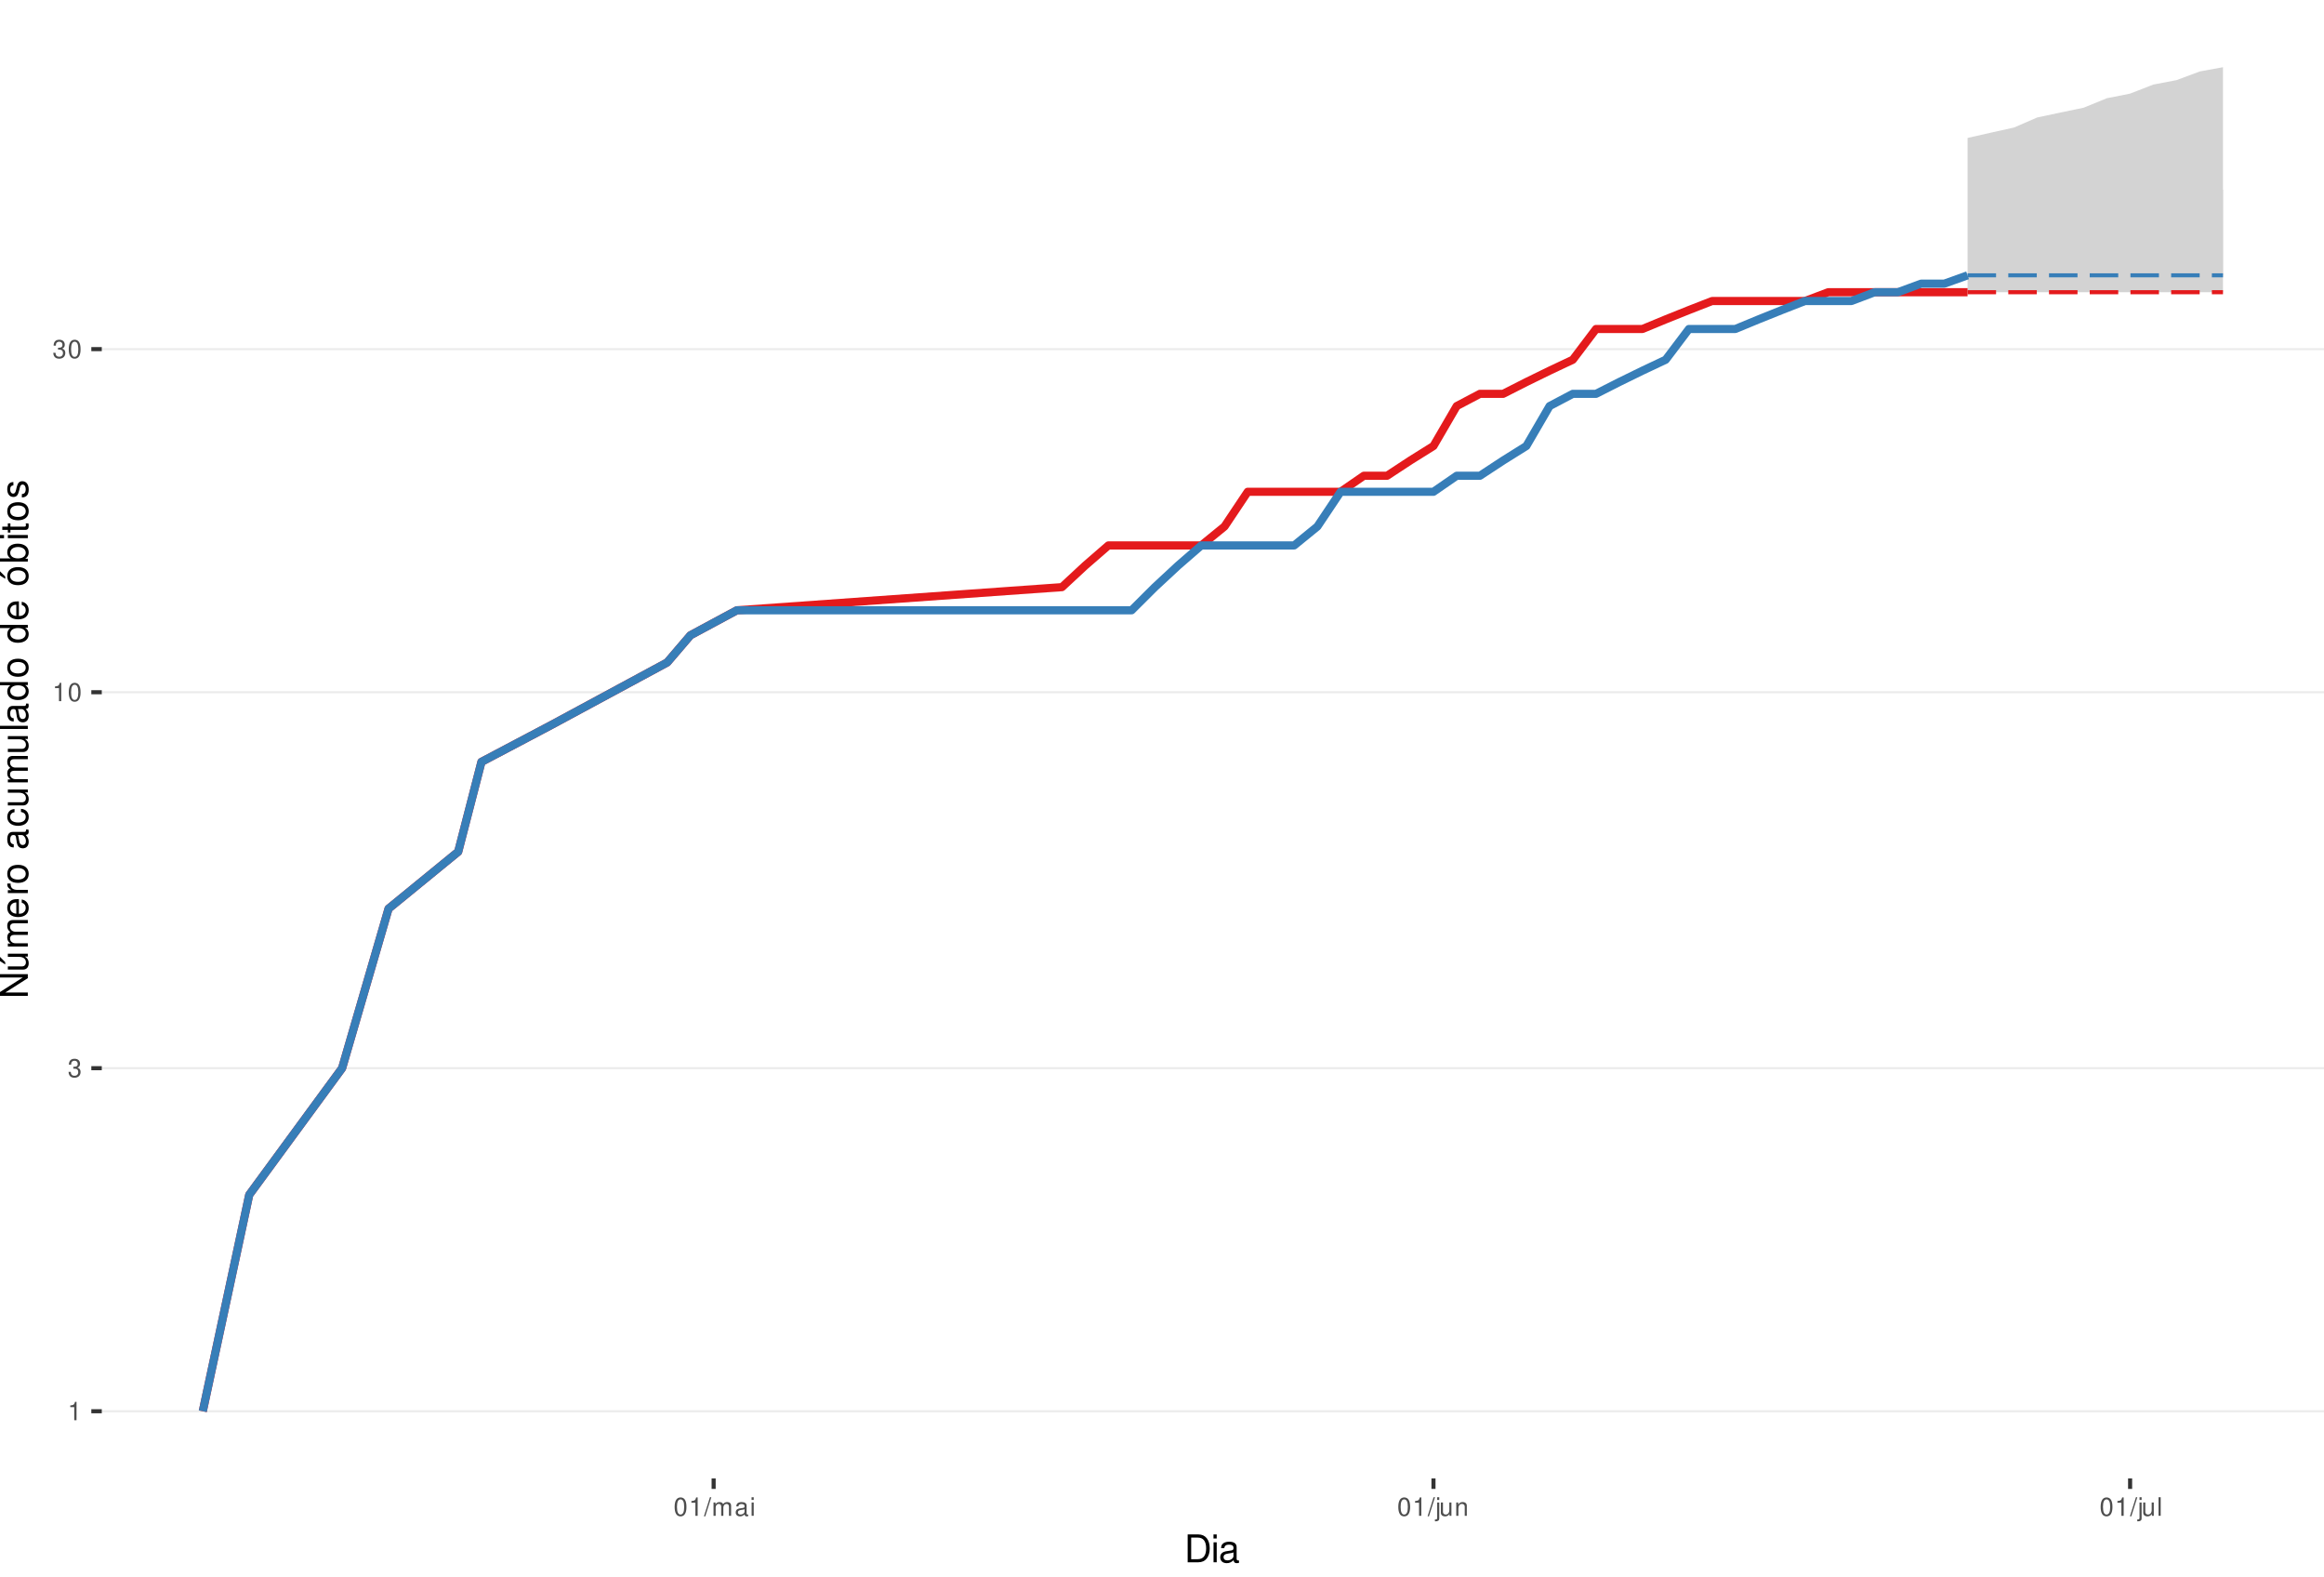
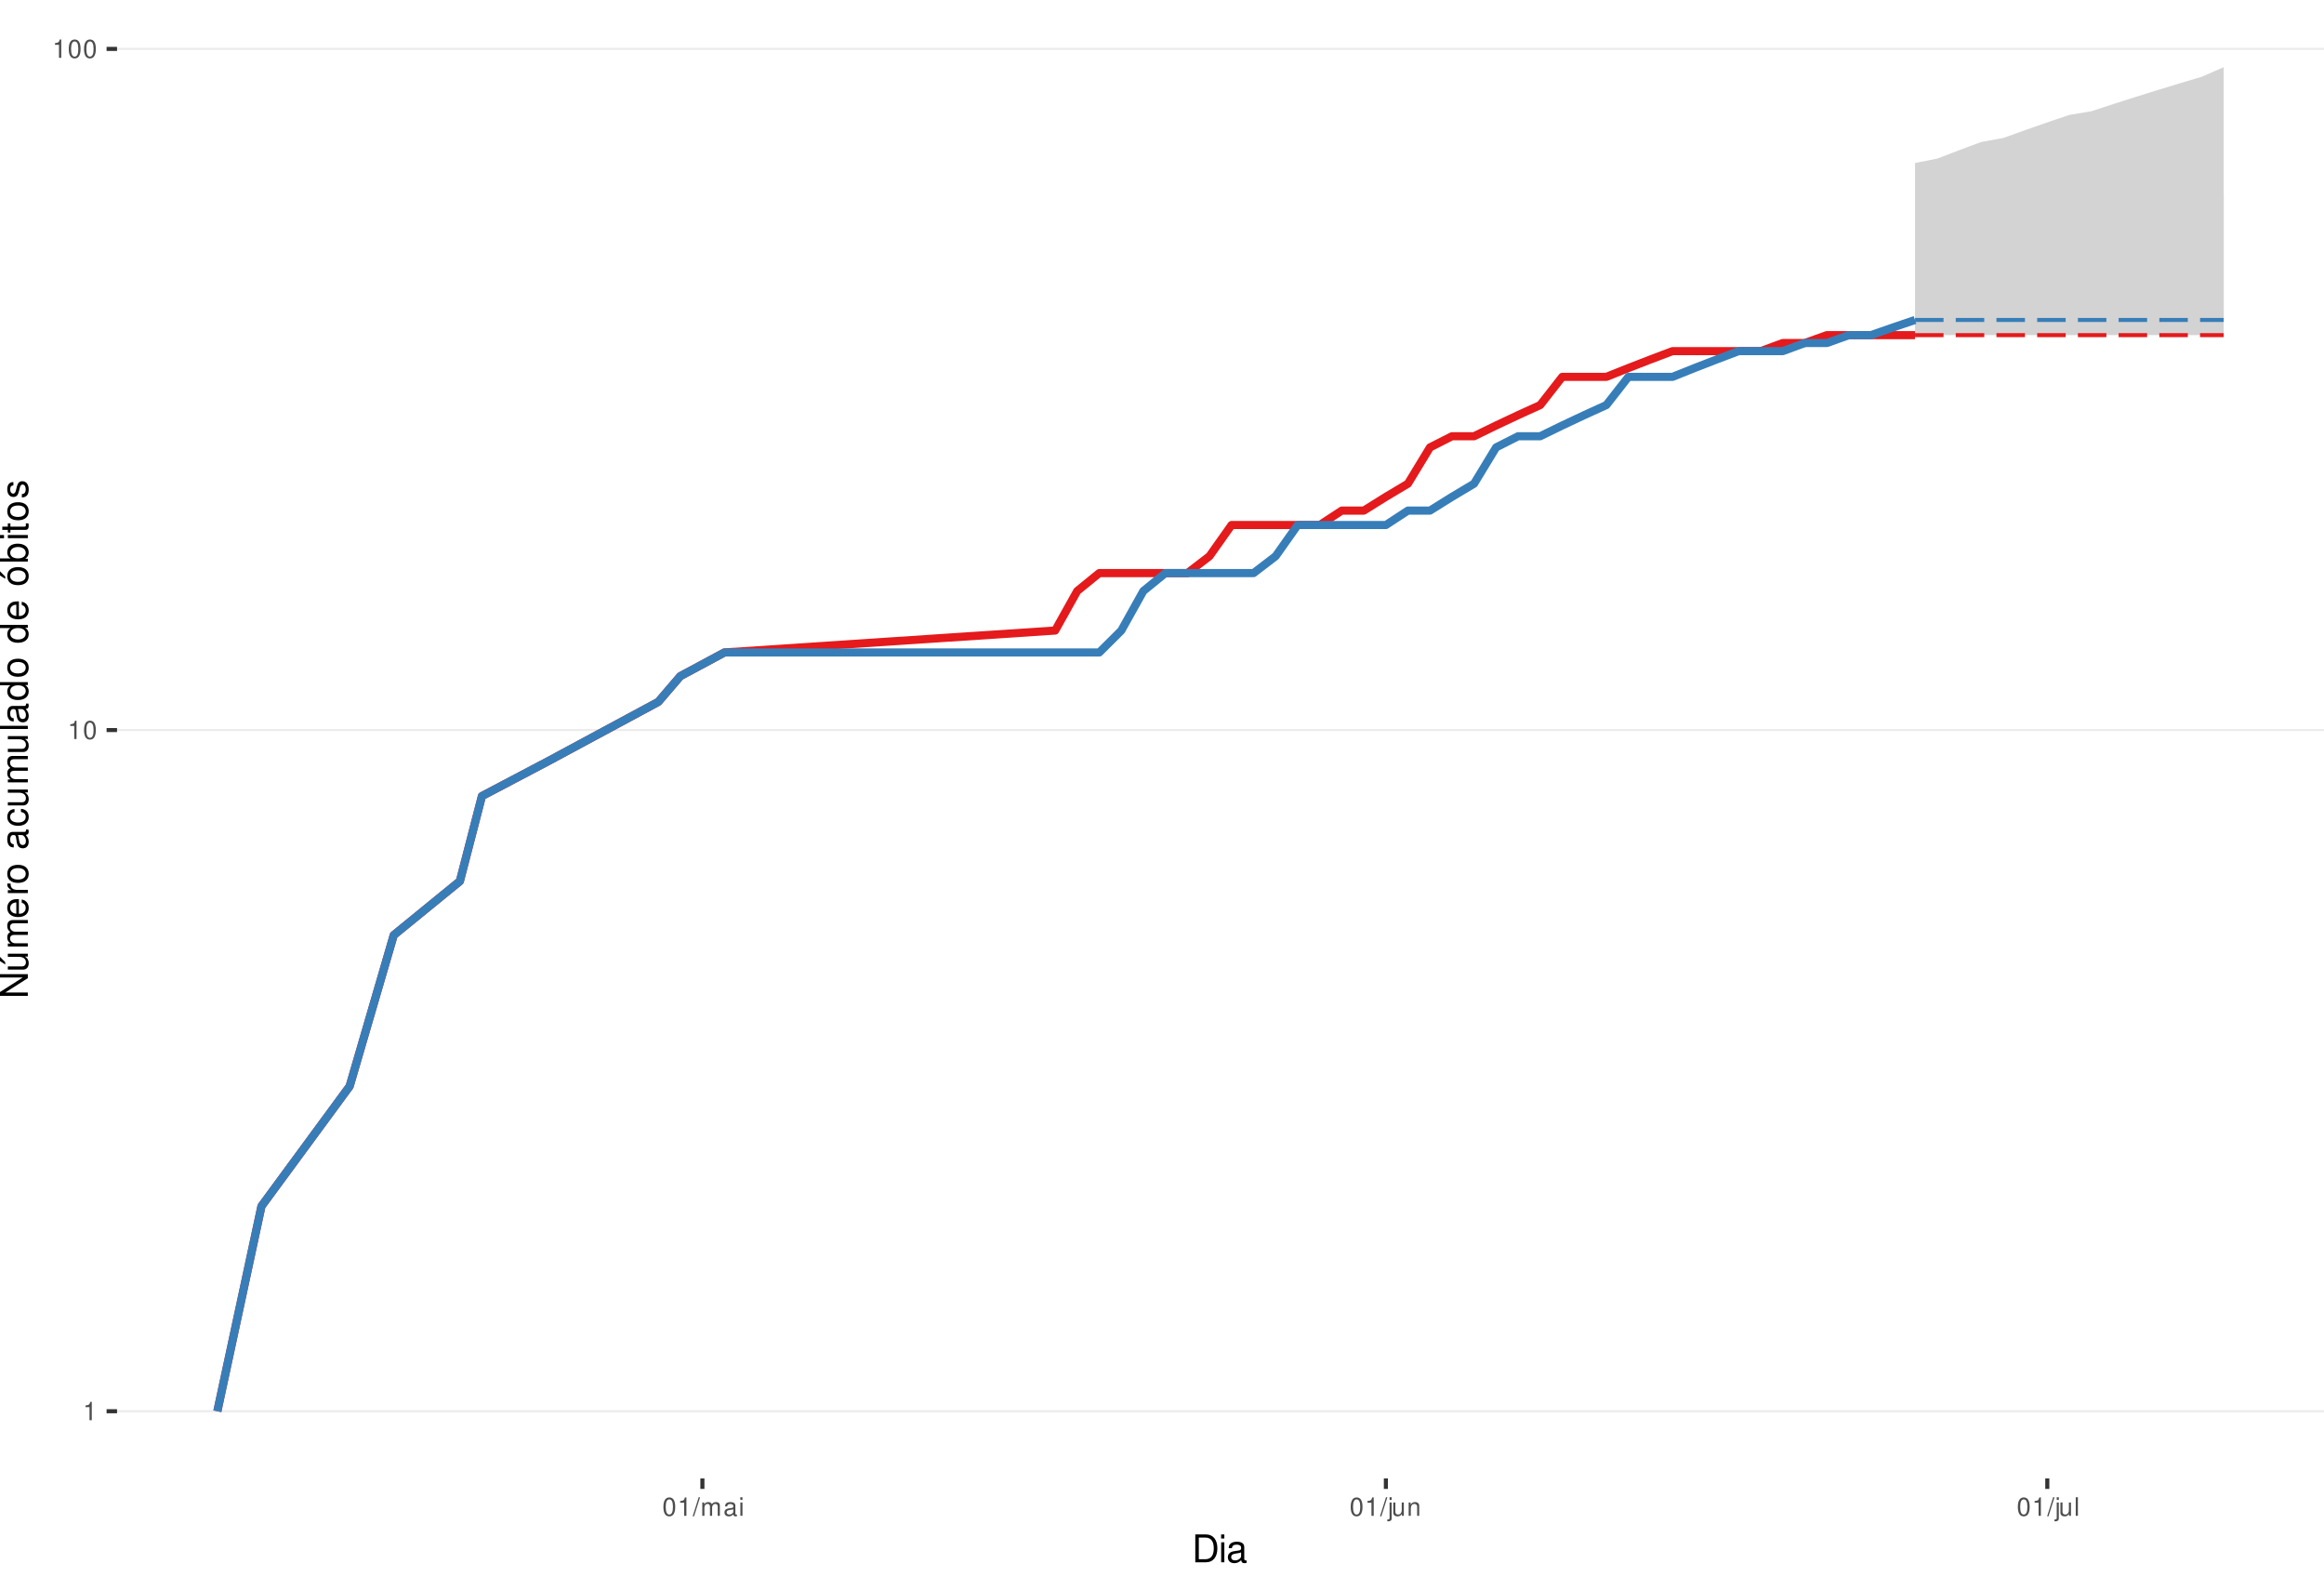
<svg xmlns="http://www.w3.org/2000/svg" xmlns:xlink="http://www.w3.org/1999/xlink" width="609pt" height="413pt" viewBox="0 0 609 413" version="1.1">
  <defs>
    <g>
      <symbol overflow="visible" id="glyph0-0">
        <path style="stroke:none;" d="" />
      </symbol>
      <symbol overflow="visible" id="glyph0-1">
        <path style="stroke:none;" d="M 1.719 -3.422 L 1.719 0 L 2.312 0 L 2.312 -4.812 L 1.922 -4.812 C 1.719 -4.078 1.578 -3.969 0.672 -3.859 L 0.672 -3.422 Z M 1.719 -3.422 " />
      </symbol>
      <symbol overflow="visible" id="glyph0-2">
-         <path style="stroke:none;" d="M 1.469 -2.219 L 1.797 -2.219 C 2.422 -2.219 2.766 -1.922 2.766 -1.344 C 2.766 -0.734 2.406 -0.359 1.797 -0.359 C 1.156 -0.359 0.844 -0.688 0.797 -1.391 L 0.219 -1.391 C 0.234 -1.016 0.312 -0.766 0.422 -0.547 C 0.672 -0.078 1.125 0.156 1.766 0.156 C 2.75 0.156 3.375 -0.438 3.375 -1.344 C 3.375 -1.953 3.141 -2.297 2.562 -2.484 C 3.016 -2.672 3.234 -3 3.234 -3.484 C 3.234 -4.312 2.688 -4.812 1.797 -4.812 C 0.844 -4.812 0.328 -4.281 0.312 -3.266 L 0.906 -3.266 C 0.906 -3.547 0.938 -3.719 1 -3.875 C 1.141 -4.141 1.438 -4.297 1.797 -4.297 C 2.312 -4.297 2.625 -3.984 2.625 -3.469 C 2.625 -3.125 2.516 -2.922 2.25 -2.812 C 2.094 -2.75 1.875 -2.719 1.469 -2.703 Z M 1.469 -2.219 " />
+         <path style="stroke:none;" d="M 1.828 -4.812 C 1.391 -4.812 0.984 -4.609 0.75 -4.281 C 0.438 -3.859 0.281 -3.219 0.281 -2.328 C 0.281 -0.703 0.812 0.156 1.828 0.156 C 2.828 0.156 3.375 -0.703 3.375 -2.297 C 3.375 -3.219 3.234 -3.844 2.922 -4.281 C 2.672 -4.625 2.281 -4.812 1.828 -4.812 Z M 1.828 -4.297 C 2.469 -4.297 2.781 -3.641 2.781 -2.344 C 2.781 -0.969 2.469 -0.328 1.812 -0.328 C 1.203 -0.328 0.891 -1 0.891 -2.328 C 0.891 -3.641 1.203 -4.297 1.828 -4.297 Z M 1.828 -4.297 " />
      </symbol>
      <symbol overflow="visible" id="glyph0-3">
-         <path style="stroke:none;" d="M 1.828 -4.812 C 1.391 -4.812 0.984 -4.609 0.75 -4.281 C 0.438 -3.859 0.281 -3.219 0.281 -2.328 C 0.281 -0.703 0.812 0.156 1.828 0.156 C 2.828 0.156 3.375 -0.703 3.375 -2.297 C 3.375 -3.219 3.234 -3.844 2.922 -4.281 C 2.672 -4.625 2.281 -4.812 1.828 -4.812 Z M 1.828 -4.297 C 2.469 -4.297 2.781 -3.641 2.781 -2.344 C 2.781 -0.969 2.469 -0.328 1.812 -0.328 C 1.203 -0.328 0.891 -1 0.891 -2.328 C 0.891 -3.641 1.203 -4.297 1.828 -4.297 Z M 1.828 -4.297 " />
+         <path style="stroke:none;" d="M 1.531 -4.859 L -0.047 0.141 L 0.312 0.141 L 1.891 -4.859 Z M 1.531 -4.859 " />
      </symbol>
      <symbol overflow="visible" id="glyph0-4">
-         <path style="stroke:none;" d="M 1.531 -4.859 L -0.047 0.141 L 0.312 0.141 L 1.891 -4.859 Z M 1.531 -4.859 " />
+         <path style="stroke:none;" d="M 0.469 -3.484 L 0.469 0 L 1.031 0 L 1.031 -2.188 C 1.031 -2.703 1.391 -3.109 1.844 -3.109 C 2.25 -3.109 2.484 -2.844 2.484 -2.406 L 2.484 0 L 3.047 0 L 3.047 -2.188 C 3.047 -2.703 3.422 -3.109 3.875 -3.109 C 4.266 -3.109 4.516 -2.844 4.516 -2.406 L 4.516 0 L 5.078 0 L 5.078 -2.609 C 5.078 -3.234 4.719 -3.594 4.062 -3.594 C 3.594 -3.594 3.312 -3.453 2.984 -3.062 C 2.781 -3.422 2.5 -3.594 2.047 -3.594 C 1.578 -3.594 1.266 -3.422 0.984 -3 L 0.984 -3.484 Z M 0.469 -3.484 " />
      </symbol>
      <symbol overflow="visible" id="glyph0-5">
-         <path style="stroke:none;" d="M 0.469 -3.484 L 0.469 0 L 1.031 0 L 1.031 -2.188 C 1.031 -2.703 1.391 -3.109 1.844 -3.109 C 2.25 -3.109 2.484 -2.844 2.484 -2.406 L 2.484 0 L 3.047 0 L 3.047 -2.188 C 3.047 -2.703 3.422 -3.109 3.875 -3.109 C 4.266 -3.109 4.516 -2.844 4.516 -2.406 L 4.516 0 L 5.078 0 L 5.078 -2.609 C 5.078 -3.234 4.719 -3.594 4.062 -3.594 C 3.594 -3.594 3.312 -3.453 2.984 -3.062 C 2.781 -3.422 2.5 -3.594 2.047 -3.594 C 1.578 -3.594 1.266 -3.422 0.984 -3 L 0.984 -3.484 Z M 0.469 -3.484 " />
+         <path style="stroke:none;" d="M 3.562 -0.328 C 3.5 -0.312 3.469 -0.312 3.438 -0.312 C 3.25 -0.312 3.141 -0.406 3.141 -0.578 L 3.141 -2.641 C 3.141 -3.25 2.688 -3.594 1.828 -3.594 C 1.312 -3.594 0.906 -3.438 0.672 -3.188 C 0.516 -3 0.453 -2.797 0.438 -2.453 L 0.984 -2.453 C 1.031 -2.875 1.297 -3.078 1.812 -3.078 C 2.312 -3.078 2.594 -2.891 2.594 -2.562 L 2.594 -2.406 C 2.578 -2.172 2.469 -2.078 2.016 -2.031 C 1.219 -1.922 1.109 -1.891 0.891 -1.812 C 0.484 -1.641 0.281 -1.328 0.281 -0.875 C 0.281 -0.25 0.719 0.156 1.422 0.156 C 1.859 0.156 2.219 0 2.609 -0.359 C 2.656 0 2.828 0.156 3.188 0.156 C 3.297 0.156 3.375 0.141 3.562 0.094 Z M 2.594 -1.094 C 2.594 -0.906 2.531 -0.797 2.375 -0.641 C 2.141 -0.438 1.875 -0.328 1.547 -0.328 C 1.109 -0.328 0.859 -0.547 0.859 -0.891 C 0.859 -1.266 1.094 -1.438 1.703 -1.531 C 2.297 -1.609 2.406 -1.641 2.594 -1.719 Z M 2.594 -1.094 " />
      </symbol>
      <symbol overflow="visible" id="glyph0-6">
-         <path style="stroke:none;" d="M 3.562 -0.328 C 3.5 -0.312 3.469 -0.312 3.438 -0.312 C 3.25 -0.312 3.141 -0.406 3.141 -0.578 L 3.141 -2.641 C 3.141 -3.25 2.688 -3.594 1.828 -3.594 C 1.312 -3.594 0.906 -3.438 0.672 -3.188 C 0.516 -3 0.453 -2.797 0.438 -2.453 L 0.984 -2.453 C 1.031 -2.875 1.297 -3.078 1.812 -3.078 C 2.312 -3.078 2.594 -2.891 2.594 -2.562 L 2.594 -2.406 C 2.578 -2.172 2.469 -2.078 2.016 -2.031 C 1.219 -1.922 1.109 -1.891 0.891 -1.812 C 0.484 -1.641 0.281 -1.328 0.281 -0.875 C 0.281 -0.25 0.719 0.156 1.422 0.156 C 1.859 0.156 2.219 0 2.609 -0.359 C 2.656 0 2.828 0.156 3.188 0.156 C 3.297 0.156 3.375 0.141 3.562 0.094 Z M 2.594 -1.094 C 2.594 -0.906 2.531 -0.797 2.375 -0.641 C 2.141 -0.438 1.875 -0.328 1.547 -0.328 C 1.109 -0.328 0.859 -0.547 0.859 -0.891 C 0.859 -1.266 1.094 -1.438 1.703 -1.531 C 2.297 -1.609 2.406 -1.641 2.594 -1.719 Z M 2.594 -1.094 " />
+         <path style="stroke:none;" d="M 1 -3.484 L 0.453 -3.484 L 0.453 0 L 1 0 Z M 1 -4.859 L 0.438 -4.859 L 0.438 -4.156 L 1 -4.156 Z M 1 -4.859 " />
      </symbol>
      <symbol overflow="visible" id="glyph0-7">
-         <path style="stroke:none;" d="M 1 -3.484 L 0.453 -3.484 L 0.453 0 L 1 0 Z M 1 -4.859 L 0.438 -4.859 L 0.438 -4.156 L 1 -4.156 Z M 1 -4.859 " />
+         <path style="stroke:none;" d="M 0.469 -3.484 L 0.469 0.5 C 0.469 0.859 0.359 0.969 0.016 0.969 C -0.031 0.969 -0.047 0.969 -0.125 0.953 L -0.125 1.438 C -0.047 1.438 -0.016 1.453 0.062 1.453 C 0.688 1.453 1.016 1.203 1.016 0.719 L 1.016 -3.484 Z M 1.016 -4.859 L 0.469 -4.859 L 0.469 -4.156 L 1.016 -4.156 Z M 1.016 -4.859 " />
      </symbol>
      <symbol overflow="visible" id="glyph0-8">
-         <path style="stroke:none;" d="M 0.469 -3.484 L 0.469 0.5 C 0.469 0.859 0.359 0.969 0.016 0.969 C -0.031 0.969 -0.047 0.969 -0.125 0.953 L -0.125 1.438 C -0.047 1.438 -0.016 1.453 0.062 1.453 C 0.688 1.453 1.016 1.203 1.016 0.719 L 1.016 -3.484 Z M 1.016 -4.859 L 0.469 -4.859 L 0.469 -4.156 L 1.016 -4.156 Z M 1.016 -4.859 " />
+         <path style="stroke:none;" d="M 3.203 0 L 3.203 -3.484 L 2.656 -3.484 L 2.656 -1.516 C 2.656 -0.797 2.281 -0.328 1.703 -0.328 C 1.266 -0.328 0.984 -0.594 0.984 -1.016 L 0.984 -3.484 L 0.438 -3.484 L 0.438 -0.797 C 0.438 -0.219 0.859 0.156 1.547 0.156 C 2.062 0.156 2.391 -0.031 2.703 -0.484 L 2.703 0 Z M 3.203 0 " />
      </symbol>
      <symbol overflow="visible" id="glyph0-9">
-         <path style="stroke:none;" d="M 3.203 0 L 3.203 -3.484 L 2.656 -3.484 L 2.656 -1.516 C 2.656 -0.797 2.281 -0.328 1.703 -0.328 C 1.266 -0.328 0.984 -0.594 0.984 -1.016 L 0.984 -3.484 L 0.438 -3.484 L 0.438 -0.797 C 0.438 -0.219 0.859 0.156 1.547 0.156 C 2.062 0.156 2.391 -0.031 2.703 -0.484 L 2.703 0 Z M 3.203 0 " />
+         <path style="stroke:none;" d="M 0.469 -3.484 L 0.469 0 L 1.031 0 L 1.031 -1.922 C 1.031 -2.641 1.391 -3.109 1.969 -3.109 C 2.406 -3.109 2.688 -2.828 2.688 -2.422 L 2.688 0 L 3.234 0 L 3.234 -2.641 C 3.234 -3.219 2.812 -3.594 2.141 -3.594 C 1.625 -3.594 1.281 -3.391 0.984 -2.906 L 0.984 -3.484 Z M 0.469 -3.484 " />
      </symbol>
      <symbol overflow="visible" id="glyph0-10">
-         <path style="stroke:none;" d="M 0.469 -3.484 L 0.469 0 L 1.031 0 L 1.031 -1.922 C 1.031 -2.641 1.391 -3.109 1.969 -3.109 C 2.406 -3.109 2.688 -2.828 2.688 -2.422 L 2.688 0 L 3.234 0 L 3.234 -2.641 C 3.234 -3.219 2.812 -3.594 2.141 -3.594 C 1.625 -3.594 1.281 -3.391 0.984 -2.906 L 0.984 -3.484 Z M 0.469 -3.484 " />
-       </symbol>
-       <symbol overflow="visible" id="glyph0-11">
        <path style="stroke:none;" d="M 1.016 -4.859 L 0.453 -4.859 L 0.453 0 L 1.016 0 Z M 1.016 -4.859 " />
      </symbol>
      <symbol overflow="visible" id="glyph1-0">
        <path style="stroke:none;" d="" />
      </symbol>
      <symbol overflow="visible" id="glyph1-1">
        <path style="stroke:none;" d="M 0.891 0 L 3.703 0 C 5.547 0 6.672 -1.375 6.672 -3.656 C 6.672 -5.906 5.547 -7.297 3.703 -7.297 L 0.891 -7.297 Z M 1.812 -0.812 L 1.812 -6.469 L 3.547 -6.469 C 4.984 -6.469 5.734 -5.5 5.734 -3.641 C 5.734 -1.797 4.984 -0.812 3.547 -0.812 Z M 1.812 -0.812 " />
      </symbol>
      <symbol overflow="visible" id="glyph1-2">
        <path style="stroke:none;" d="M 1.5 -5.234 L 0.672 -5.234 L 0.672 0 L 1.5 0 Z M 1.5 -7.297 L 0.656 -7.297 L 0.656 -6.234 L 1.5 -6.234 Z M 1.5 -7.297 " />
      </symbol>
      <symbol overflow="visible" id="glyph1-3">
        <path style="stroke:none;" d="M 5.344 -0.484 C 5.266 -0.469 5.219 -0.469 5.172 -0.469 C 4.875 -0.469 4.719 -0.625 4.719 -0.875 L 4.719 -3.953 C 4.719 -4.891 4.047 -5.391 2.75 -5.391 C 1.984 -5.391 1.375 -5.172 1.016 -4.781 C 0.766 -4.516 0.672 -4.203 0.656 -3.688 L 1.484 -3.688 C 1.562 -4.328 1.938 -4.625 2.719 -4.625 C 3.484 -4.625 3.891 -4.344 3.891 -3.844 L 3.891 -3.625 C 3.875 -3.266 3.703 -3.125 3.016 -3.047 C 1.844 -2.891 1.656 -2.844 1.344 -2.719 C 0.734 -2.453 0.422 -2 0.422 -1.312 C 0.422 -0.375 1.078 0.234 2.141 0.234 C 2.797 0.234 3.328 0 3.922 -0.547 C 3.984 0 4.234 0.234 4.781 0.234 C 4.953 0.234 5.062 0.203 5.344 0.141 Z M 3.891 -1.656 C 3.891 -1.375 3.812 -1.203 3.562 -0.969 C 3.219 -0.656 2.812 -0.5 2.312 -0.5 C 1.672 -0.5 1.297 -0.812 1.297 -1.344 C 1.297 -1.891 1.656 -2.172 2.547 -2.297 C 3.438 -2.422 3.609 -2.453 3.891 -2.594 Z M 3.891 -1.656 " />
      </symbol>
      <symbol overflow="visible" id="glyph2-0">
        <path style="stroke:none;" d="" />
      </symbol>
      <symbol overflow="visible" id="glyph2-1">
        <path style="stroke:none;" d="M -7.297 -6.453 L -7.297 -5.578 L -1.328 -5.578 L -7.297 -1.766 L -7.297 -0.766 L 0 -0.766 L 0 -1.641 L -5.906 -1.641 L 0 -5.406 L 0 -6.453 Z M -7.297 -6.453 " />
      </symbol>
      <symbol overflow="visible" id="glyph2-2">
        <path style="stroke:none;" d="M 0 -4.812 L -5.234 -4.812 L -5.234 -3.984 L -2.266 -3.984 C -1.203 -3.984 -0.5 -3.438 -0.5 -2.562 C -0.5 -1.906 -0.906 -1.484 -1.531 -1.484 L -5.234 -1.484 L -5.234 -0.656 L -1.203 -0.656 C -0.328 -0.656 0.234 -1.297 0.234 -2.312 C 0.234 -3.094 -0.047 -3.578 -0.734 -4.062 L 0 -4.062 Z M -7.406 -2.953 L -5.922 -2 L -5.922 -2.594 L -7.406 -4.094 Z M -7.406 -2.953 " />
      </symbol>
      <symbol overflow="visible" id="glyph2-3">
        <path style="stroke:none;" d="M -5.234 -0.703 L 0 -0.703 L 0 -1.547 L -3.297 -1.547 C -4.047 -1.547 -4.656 -2.094 -4.656 -2.766 C -4.656 -3.391 -4.281 -3.734 -3.609 -3.734 L 0 -3.734 L 0 -4.578 L -3.297 -4.578 C -4.047 -4.578 -4.656 -5.125 -4.656 -5.812 C -4.656 -6.422 -4.266 -6.781 -3.609 -6.781 L 0 -6.781 L 0 -7.625 L -3.938 -7.625 C -4.875 -7.625 -5.391 -7.078 -5.391 -6.094 C -5.391 -5.406 -5.188 -4.984 -4.594 -4.484 C -5.156 -4.188 -5.391 -3.766 -5.391 -3.078 C -5.391 -2.375 -5.125 -1.906 -4.5 -1.469 L -5.234 -1.469 Z M -5.234 -0.703 " />
      </symbol>
      <symbol overflow="visible" id="glyph2-4">
        <path style="stroke:none;" d="M -2.344 -5.125 C -3.141 -5.125 -3.625 -5.062 -4.016 -4.922 C -4.875 -4.578 -5.391 -3.781 -5.391 -2.797 C -5.391 -1.344 -4.281 -0.406 -2.547 -0.406 C -0.812 -0.406 0.234 -1.297 0.234 -2.781 C 0.234 -3.984 -0.453 -4.812 -1.594 -5.016 L -1.594 -4.188 C -0.906 -3.953 -0.547 -3.484 -0.547 -2.812 C -0.547 -2.281 -0.781 -1.828 -1.219 -1.547 C -1.516 -1.344 -1.812 -1.281 -2.344 -1.266 Z M -3.016 -1.297 C -3.984 -1.359 -4.625 -1.953 -4.625 -2.797 C -4.625 -3.641 -3.953 -4.234 -3.016 -4.234 Z M -3.016 -1.297 " />
      </symbol>
      <symbol overflow="visible" id="glyph2-5">
        <path style="stroke:none;" d="M -5.234 -0.688 L 0 -0.688 L 0 -1.531 L -2.719 -1.531 C -3.984 -1.547 -4.547 -2.062 -4.516 -3.203 L -5.359 -3.203 C -5.375 -3.062 -5.391 -2.984 -5.391 -2.891 C -5.391 -2.344 -5.062 -1.938 -4.297 -1.453 L -5.234 -1.453 Z M -5.234 -0.688 " />
      </symbol>
      <symbol overflow="visible" id="glyph2-6">
        <path style="stroke:none;" d="M -5.391 -2.719 C -5.391 -1.234 -4.344 -0.359 -2.578 -0.359 C -0.812 -0.359 0.234 -1.234 0.234 -2.734 C 0.234 -4.203 -0.812 -5.094 -2.547 -5.094 C -4.359 -5.094 -5.391 -4.234 -5.391 -2.719 Z M -4.625 -2.734 C -4.625 -3.672 -3.844 -4.234 -2.547 -4.234 C -1.312 -4.234 -0.547 -3.656 -0.547 -2.734 C -0.547 -1.797 -1.312 -1.234 -2.578 -1.234 C -3.844 -1.234 -4.625 -1.797 -4.625 -2.734 Z M -4.625 -2.734 " />
      </symbol>
      <symbol overflow="visible" id="glyph2-7">
        <path style="stroke:none;" d="" />
      </symbol>
      <symbol overflow="visible" id="glyph2-8">
        <path style="stroke:none;" d="M -0.484 -5.344 C -0.469 -5.266 -0.469 -5.219 -0.469 -5.172 C -0.469 -4.875 -0.625 -4.719 -0.875 -4.719 L -3.953 -4.719 C -4.891 -4.719 -5.391 -4.047 -5.391 -2.75 C -5.391 -1.984 -5.172 -1.375 -4.781 -1.016 C -4.516 -0.766 -4.203 -0.672 -3.688 -0.656 L -3.688 -1.484 C -4.328 -1.562 -4.625 -1.938 -4.625 -2.719 C -4.625 -3.484 -4.344 -3.891 -3.844 -3.891 L -3.625 -3.891 C -3.266 -3.875 -3.125 -3.703 -3.047 -3.016 C -2.891 -1.844 -2.844 -1.656 -2.719 -1.344 C -2.453 -0.734 -2 -0.422 -1.312 -0.422 C -0.375 -0.422 0.234 -1.078 0.234 -2.141 C 0.234 -2.797 0 -3.328 -0.547 -3.922 C 0 -3.984 0.234 -4.234 0.234 -4.781 C 0.234 -4.953 0.203 -5.062 0.141 -5.344 Z M -1.656 -3.891 C -1.375 -3.891 -1.203 -3.812 -0.969 -3.562 C -0.656 -3.219 -0.5 -2.812 -0.5 -2.312 C -0.5 -1.672 -0.812 -1.297 -1.344 -1.297 C -1.891 -1.297 -2.172 -1.656 -2.297 -2.547 C -2.422 -3.438 -2.453 -3.609 -2.594 -3.891 Z M -1.656 -3.891 " />
      </symbol>
      <symbol overflow="visible" id="glyph2-9">
        <path style="stroke:none;" d="M -3.484 -4.703 C -3.984 -4.672 -4.312 -4.562 -4.609 -4.359 C -5.094 -4 -5.391 -3.375 -5.391 -2.641 C -5.391 -1.219 -4.266 -0.312 -2.531 -0.312 C -0.844 -0.312 0.234 -1.203 0.234 -2.625 C 0.234 -3.875 -0.516 -4.672 -1.797 -4.766 L -1.797 -3.938 C -0.953 -3.797 -0.547 -3.359 -0.547 -2.656 C -0.547 -1.734 -1.297 -1.188 -2.531 -1.188 C -3.844 -1.188 -4.625 -1.719 -4.625 -2.625 C -4.625 -3.328 -4.203 -3.766 -3.484 -3.875 Z M -3.484 -4.703 " />
      </symbol>
      <symbol overflow="visible" id="glyph2-10">
        <path style="stroke:none;" d="M 0 -4.812 L -5.234 -4.812 L -5.234 -3.984 L -2.266 -3.984 C -1.203 -3.984 -0.5 -3.438 -0.5 -2.562 C -0.5 -1.906 -0.906 -1.484 -1.531 -1.484 L -5.234 -1.484 L -5.234 -0.656 L -1.203 -0.656 C -0.328 -0.656 0.234 -1.297 0.234 -2.312 C 0.234 -3.094 -0.047 -3.578 -0.734 -4.062 L 0 -4.062 Z M 0 -4.812 " />
      </symbol>
      <symbol overflow="visible" id="glyph2-11">
        <path style="stroke:none;" d="M -7.297 -1.516 L -7.297 -0.688 L 0 -0.688 L 0 -1.516 Z M -7.297 -1.516 " />
      </symbol>
      <symbol overflow="visible" id="glyph2-12">
        <path style="stroke:none;" d="M -7.297 -4.953 L -7.297 -4.125 L -4.578 -4.125 C -5.109 -3.766 -5.391 -3.203 -5.391 -2.516 C -5.391 -1.156 -4.297 -0.266 -2.625 -0.266 C -0.859 -0.266 0.234 -1.125 0.234 -2.547 C 0.234 -3.266 -0.047 -3.766 -0.688 -4.203 L 0 -4.203 L 0 -4.953 Z M -4.609 -2.656 C -4.609 -3.547 -3.812 -4.125 -2.562 -4.125 C -1.344 -4.125 -0.547 -3.547 -0.547 -2.656 C -0.547 -1.734 -1.359 -1.125 -2.578 -1.125 C -3.797 -1.125 -4.609 -1.734 -4.609 -2.656 Z M -4.609 -2.656 " />
      </symbol>
      <symbol overflow="visible" id="glyph2-13">
        <path style="stroke:none;" d="M -5.391 -2.719 C -5.391 -1.234 -4.344 -0.359 -2.578 -0.359 C -0.812 -0.359 0.234 -1.234 0.234 -2.734 C 0.234 -4.203 -0.812 -5.094 -2.547 -5.094 C -4.359 -5.094 -5.391 -4.234 -5.391 -2.719 Z M -4.625 -2.734 C -4.625 -3.672 -3.844 -4.234 -2.547 -4.234 C -1.312 -4.234 -0.547 -3.656 -0.547 -2.734 C -0.547 -1.797 -1.312 -1.234 -2.578 -1.234 C -3.844 -1.234 -4.625 -1.797 -4.625 -2.734 Z M -7.406 -2.984 L -5.922 -2.016 L -5.922 -2.625 L -7.406 -4.109 Z M -7.406 -2.984 " />
      </symbol>
      <symbol overflow="visible" id="glyph2-14">
        <path style="stroke:none;" d="M -7.297 -0.547 L 0 -0.547 L 0 -1.297 L -0.672 -1.297 C -0.062 -1.688 0.234 -2.219 0.234 -2.953 C 0.234 -4.328 -0.906 -5.234 -2.641 -5.234 C -4.344 -5.234 -5.391 -4.375 -5.391 -2.984 C -5.391 -2.266 -5.125 -1.766 -4.531 -1.375 L -7.297 -1.375 Z M -4.609 -2.828 C -4.609 -3.766 -3.797 -4.359 -2.547 -4.359 C -1.359 -4.359 -0.547 -3.734 -0.547 -2.828 C -0.547 -1.938 -1.344 -1.375 -2.578 -1.375 C -3.812 -1.375 -4.609 -1.938 -4.609 -2.828 Z M -4.609 -2.828 " />
      </symbol>
      <symbol overflow="visible" id="glyph2-15">
        <path style="stroke:none;" d="M -5.234 -1.5 L -5.234 -0.672 L 0 -0.672 L 0 -1.5 Z M -7.297 -1.5 L -7.297 -0.656 L -6.234 -0.656 L -6.234 -1.5 Z M -7.297 -1.5 " />
      </symbol>
      <symbol overflow="visible" id="glyph2-16">
        <path style="stroke:none;" d="M -5.234 -2.547 L -5.234 -1.688 L -6.688 -1.688 L -6.688 -0.844 L -5.234 -0.844 L -5.234 -0.141 L -4.562 -0.141 L -4.562 -0.844 L -0.594 -0.844 C -0.062 -0.844 0.234 -1.203 0.234 -1.859 C 0.234 -2.078 0.203 -2.266 0.156 -2.547 L -0.547 -2.547 C -0.516 -2.422 -0.5 -2.312 -0.5 -2.141 C -0.5 -1.781 -0.594 -1.688 -0.969 -1.688 L -4.562 -1.688 L -4.562 -2.547 Z M -5.234 -2.547 " />
      </symbol>
      <symbol overflow="visible" id="glyph2-17">
        <path style="stroke:none;" d="M -3.781 -4.375 C -4.812 -4.375 -5.391 -3.688 -5.391 -2.484 C -5.391 -1.266 -4.766 -0.469 -3.797 -0.469 C -2.969 -0.469 -2.578 -0.891 -2.281 -2.125 L -2.094 -2.906 C -1.953 -3.484 -1.734 -3.719 -1.375 -3.719 C -0.875 -3.719 -0.547 -3.234 -0.547 -2.5 C -0.547 -2.047 -0.672 -1.672 -0.891 -1.453 C -1.047 -1.328 -1.188 -1.266 -1.562 -1.219 L -1.562 -0.344 C -0.344 -0.375 0.234 -1.062 0.234 -2.438 C 0.234 -3.75 -0.422 -4.594 -1.438 -4.594 C -2.203 -4.594 -2.641 -4.156 -2.891 -3.109 L -3.078 -2.312 C -3.234 -1.625 -3.453 -1.344 -3.828 -1.344 C -4.312 -1.344 -4.625 -1.766 -4.625 -2.453 C -4.625 -3.125 -4.328 -3.484 -3.781 -3.5 Z M -3.781 -4.375 " />
      </symbol>
    </g>
    <clipPath id="clip1">
-       <path d="M 26.672 0 L 609 0 L 609 387.328 L 26.672 387.328 Z M 26.672 0 " />
+       <path d="M 30.672 0 L 609 0 L 609 387.328 L 30.672 387.328 Z M 30.672 0 " />
    </clipPath>
    <clipPath id="clip2">
-       <path d="M 26.672 369 L 609 369 L 609 370 L 26.672 370 Z M 26.672 369 " />
+       <path d="M 30.672 369 L 609 369 L 609 370 L 30.672 370 Z M 30.672 369 " />
    </clipPath>
    <clipPath id="clip3">
-       <path d="M 26.672 279 L 609 279 L 609 281 L 26.672 281 Z M 26.672 279 " />
+       <path d="M 30.672 191 L 609 191 L 609 192 L 30.672 192 Z M 30.672 191 " />
    </clipPath>
    <clipPath id="clip4">
-       <path d="M 26.672 181 L 609 181 L 609 182 L 26.672 182 Z M 26.672 181 " />
-     </clipPath>
-     <clipPath id="clip5">
-       <path d="M 26.672 91 L 609 91 L 609 92 L 26.672 92 Z M 26.672 91 " />
+       <path d="M 30.672 12 L 609 12 L 609 14 L 30.672 14 Z M 30.672 12 " />
    </clipPath>
  </defs>
  <g id="surface46">
    <rect x="0" y="0" width="609" height="413" style="fill:rgb(100%,100%,100%);fill-opacity:1;stroke:none;" />
    <rect x="0" y="0" width="609" height="413" style="fill:rgb(100%,100%,100%);fill-opacity:1;stroke:none;" />
    <path style="fill:none;stroke-width:1.067;stroke-linecap:round;stroke-linejoin:round;stroke:rgb(100%,100%,100%);stroke-opacity:1;stroke-miterlimit:10;" d="M 0 413 L 609 413 L 609 0 L 0 0 Z M 0 413 " />
    <g clip-path="url(#clip1)" clip-rule="nonzero">
-       <path style=" stroke:none;fill-rule:nonzero;fill:rgb(100%,100%,100%);fill-opacity:1;" d="M 26.672 387.328 L 609 387.328 L 609 0 L 26.672 0 Z M 26.672 387.328 " />
+       <path style=" stroke:none;fill-rule:nonzero;fill:rgb(100%,100%,100%);fill-opacity:1;" d="M 30.672 387.328 L 609 387.328 L 609 0 L 30.672 0 Z M 30.672 387.328 " />
    </g>
    <g clip-path="url(#clip2)" clip-rule="nonzero">
-       <path style="fill:none;stroke-width:0.533;stroke-linecap:butt;stroke-linejoin:round;stroke:rgb(92.157%,92.157%,92.157%);stroke-opacity:1;stroke-miterlimit:10;" d="M 26.672 369.723 L 609 369.723 " />
+       <path style="fill:none;stroke-width:0.533;stroke-linecap:butt;stroke-linejoin:round;stroke:rgb(92.157%,92.157%,92.157%);stroke-opacity:1;stroke-miterlimit:10;" d="M 30.672 369.723 L 609 369.723 " />
    </g>
    <g clip-path="url(#clip3)" clip-rule="nonzero">
-       <path style="fill:none;stroke-width:0.533;stroke-linecap:butt;stroke-linejoin:round;stroke:rgb(92.157%,92.157%,92.157%);stroke-opacity:1;stroke-miterlimit:10;" d="M 26.672 279.844 L 609 279.844 " />
+       <path style="fill:none;stroke-width:0.533;stroke-linecap:butt;stroke-linejoin:round;stroke:rgb(92.157%,92.157%,92.157%);stroke-opacity:1;stroke-miterlimit:10;" d="M 30.672 191.266 L 609 191.266 " />
    </g>
    <g clip-path="url(#clip4)" clip-rule="nonzero">
-       <path style="fill:none;stroke-width:0.533;stroke-linecap:butt;stroke-linejoin:round;stroke:rgb(92.157%,92.157%,92.157%);stroke-opacity:1;stroke-miterlimit:10;" d="M 26.672 181.348 L 609 181.348 " />
-     </g>
-     <g clip-path="url(#clip5)" clip-rule="nonzero">
-       <path style="fill:none;stroke-width:0.533;stroke-linecap:butt;stroke-linejoin:round;stroke:rgb(92.157%,92.157%,92.157%);stroke-opacity:1;stroke-miterlimit:10;" d="M 26.672 91.469 L 609 91.469 " />
-     </g>
-     <path style=" stroke:none;fill-rule:nonzero;fill:rgb(82.745%,82.745%,82.745%);fill-opacity:1;" d="M 515.598 36.137 L 521.68 34.762 L 527.766 33.41 L 533.852 30.773 L 539.938 29.484 L 546.02 28.215 L 552.105 25.734 L 558.191 24.523 L 564.277 22.152 L 570.359 20.992 L 576.445 18.719 L 582.531 17.605 L 582.531 76.555 L 515.598 76.555 Z M 515.598 36.137 " />
-     <path style=" stroke:none;fill-rule:nonzero;fill:rgb(82.745%,82.745%,82.745%);fill-opacity:1;" d="M 515.598 72.129 L 521.68 70.004 L 527.766 67.934 L 533.852 63.941 L 539.938 62.02 L 546.02 60.137 L 552.105 58.297 L 558.191 56.5 L 564.277 53.02 L 570.359 53.02 L 576.445 51.332 L 582.531 49.68 L 582.531 72.129 Z M 515.598 72.129 " />
-     <path style="fill:none;stroke-width:2.134;stroke-linecap:butt;stroke-linejoin:round;stroke:rgb(89.412%,10.196%,10.98%);stroke-opacity:1;stroke-miterlimit:10;" d="M 53.141 369.723 L 65.312 313.016 L 89.648 279.844 L 101.82 238.055 L 120.074 223.137 L 126.16 199.602 L 144.414 189.969 L 174.84 173.551 L 180.926 166.434 L 193.094 159.883 L 278.285 153.82 L 284.367 148.176 L 290.453 142.895 L 314.793 142.895 L 320.879 137.938 L 326.965 128.836 L 351.305 128.836 L 357.387 124.641 L 363.473 124.641 L 369.559 120.648 L 375.641 116.844 L 381.727 106.387 L 387.812 103.176 L 393.898 103.176 L 399.98 100.09 L 406.066 97.113 L 412.152 94.242 L 418.238 86.191 L 430.406 86.191 L 436.492 83.672 L 442.578 81.23 L 448.66 78.859 L 473 78.859 L 479.086 76.555 L 515.598 76.555 " />
-     <path style="fill:none;stroke-width:1.067;stroke-linecap:butt;stroke-linejoin:round;stroke:rgb(89.412%,10.196%,10.98%);stroke-opacity:1;stroke-dasharray:7.469,3.201;stroke-miterlimit:10;" d="M 515.598 76.555 L 582.531 76.555 " />
-     <path style="fill:none;stroke-width:2.134;stroke-linecap:butt;stroke-linejoin:round;stroke:rgb(21.569%,49.412%,72.157%);stroke-opacity:1;stroke-miterlimit:10;" d="M 53.141 369.723 L 65.312 313.016 L 89.648 279.844 L 101.82 238.055 L 120.074 223.137 L 126.16 199.602 L 144.414 189.969 L 174.84 173.551 L 180.926 166.434 L 193.094 159.883 L 296.539 159.883 L 302.625 153.82 L 308.707 148.176 L 314.793 142.895 L 339.133 142.895 L 345.219 137.938 L 351.305 128.836 L 375.641 128.836 L 381.727 124.641 L 387.812 124.641 L 393.898 120.648 L 399.98 116.844 L 406.066 106.387 L 412.152 103.176 L 418.238 103.176 L 424.32 100.09 L 430.406 97.113 L 436.492 94.242 L 442.578 86.191 L 454.746 86.191 L 460.832 83.672 L 466.918 81.23 L 473 78.859 L 485.172 78.859 L 491.258 76.555 L 497.34 76.555 L 503.426 74.312 L 509.512 74.312 L 515.598 72.129 " />
-     <path style="fill:none;stroke-width:1.067;stroke-linecap:butt;stroke-linejoin:round;stroke:rgb(21.569%,49.412%,72.157%);stroke-opacity:1;stroke-dasharray:7.469,3.201;stroke-miterlimit:10;" d="M 515.598 72.129 L 582.531 72.129 " />
-     <g style="fill:rgb(30.196%,30.196%,30.196%);fill-opacity:1;">
-       <use xlink:href="#glyph0-1" x="17.738" y="372.07" />
-     </g>
-     <g style="fill:rgb(30.196%,30.196%,30.196%);fill-opacity:1;">
-       <use xlink:href="#glyph0-2" x="17.738" y="282.191" />
-     </g>
-     <g style="fill:rgb(30.196%,30.196%,30.196%);fill-opacity:1;">
-       <use xlink:href="#glyph0-1" x="13.738" y="183.695" />
-       <use xlink:href="#glyph0-3" x="17.738" y="183.695" />
-     </g>
-     <g style="fill:rgb(30.196%,30.196%,30.196%);fill-opacity:1;">
-       <use xlink:href="#glyph0-2" x="13.738" y="93.816" />
-       <use xlink:href="#glyph0-3" x="17.738" y="93.816" />
-     </g>
-     <path style="fill:none;stroke-width:1.067;stroke-linecap:butt;stroke-linejoin:round;stroke:rgb(20%,20%,20%);stroke-opacity:1;stroke-miterlimit:10;" d="M 23.93 369.723 L 26.672 369.723 " />
-     <path style="fill:none;stroke-width:1.067;stroke-linecap:butt;stroke-linejoin:round;stroke:rgb(20%,20%,20%);stroke-opacity:1;stroke-miterlimit:10;" d="M 23.93 279.844 L 26.672 279.844 " />
-     <path style="fill:none;stroke-width:1.067;stroke-linecap:butt;stroke-linejoin:round;stroke:rgb(20%,20%,20%);stroke-opacity:1;stroke-miterlimit:10;" d="M 23.93 181.348 L 26.672 181.348 " />
-     <path style="fill:none;stroke-width:1.067;stroke-linecap:butt;stroke-linejoin:round;stroke:rgb(20%,20%,20%);stroke-opacity:1;stroke-miterlimit:10;" d="M 23.93 91.469 L 26.672 91.469 " />
-     <path style="fill:none;stroke-width:1.067;stroke-linecap:butt;stroke-linejoin:round;stroke:rgb(20%,20%,20%);stroke-opacity:1;stroke-miterlimit:10;" d="M 187.008 390.07 L 187.008 387.328 " />
-     <path style="fill:none;stroke-width:1.067;stroke-linecap:butt;stroke-linejoin:round;stroke:rgb(20%,20%,20%);stroke-opacity:1;stroke-miterlimit:10;" d="M 375.641 390.07 L 375.641 387.328 " />
-     <path style="fill:none;stroke-width:1.067;stroke-linecap:butt;stroke-linejoin:round;stroke:rgb(20%,20%,20%);stroke-opacity:1;stroke-miterlimit:10;" d="M 558.191 390.07 L 558.191 387.328 " />
-     <g style="fill:rgb(30.196%,30.196%,30.196%);fill-opacity:1;">
-       <use xlink:href="#glyph0-3" x="176.508" y="397.109" />
-       <use xlink:href="#glyph0-1" x="180.508" y="397.109" />
-       <use xlink:href="#glyph0-4" x="184.508" y="397.109" />
-       <use xlink:href="#glyph0-5" x="186.508" y="397.109" />
-       <use xlink:href="#glyph0-6" x="192.508" y="397.109" />
-       <use xlink:href="#glyph0-7" x="196.508" y="397.109" />
-     </g>
-     <g style="fill:rgb(30.196%,30.196%,30.196%);fill-opacity:1;">
-       <use xlink:href="#glyph0-3" x="366.141" y="397.109" />
-       <use xlink:href="#glyph0-1" x="370.141" y="397.109" />
-       <use xlink:href="#glyph0-4" x="374.141" y="397.109" />
-       <use xlink:href="#glyph0-8" x="376.141" y="397.109" />
-       <use xlink:href="#glyph0-9" x="377.141" y="397.109" />
-       <use xlink:href="#glyph0-10" x="381.141" y="397.109" />
-     </g>
-     <g style="fill:rgb(30.196%,30.196%,30.196%);fill-opacity:1;">
-       <use xlink:href="#glyph0-3" x="550.191" y="397.109" />
-       <use xlink:href="#glyph0-1" x="554.191" y="397.109" />
-       <use xlink:href="#glyph0-4" x="558.191" y="397.109" />
-       <use xlink:href="#glyph0-8" x="560.191" y="397.109" />
-       <use xlink:href="#glyph0-9" x="561.191" y="397.109" />
-       <use xlink:href="#glyph0-11" x="565.191" y="397.109" />
+       <path style="fill:none;stroke-width:0.533;stroke-linecap:butt;stroke-linejoin:round;stroke:rgb(92.157%,92.157%,92.157%);stroke-opacity:1;stroke-miterlimit:10;" d="M 30.672 12.809 L 609 12.809 " />
+     </g>
+     <path style=" stroke:none;fill-rule:nonzero;fill:rgb(82.745%,82.745%,82.745%);fill-opacity:1;" d="M 501.828 42.699 L 507.605 41.57 L 513.383 39.355 L 519.16 37.203 L 524.938 36.148 L 530.715 34.078 L 536.492 32.066 L 542.27 30.105 L 548.047 29.141 L 553.824 27.25 L 559.602 25.406 L 565.379 23.605 L 571.156 21.844 L 576.934 20.121 L 582.711 17.605 L 582.711 87.801 L 501.828 87.801 Z M 501.828 42.699 " />
+     <path style=" stroke:none;fill-rule:nonzero;fill:rgb(82.745%,82.745%,82.745%);fill-opacity:1;" d="M 501.828 83.824 L 507.605 80.043 L 513.383 78.219 L 519.16 74.695 L 524.938 71.328 L 530.715 69.695 L 536.492 66.531 L 542.27 63.492 L 548.047 62.016 L 553.824 59.145 L 559.602 57.746 L 565.379 55.027 L 571.156 53.703 L 576.934 52.402 L 582.711 51.121 L 582.711 83.824 Z M 501.828 83.824 " />
+     <path style="fill:none;stroke-width:2.134;stroke-linecap:butt;stroke-linejoin:round;stroke:rgb(89.412%,10.196%,10.98%);stroke-opacity:1;stroke-miterlimit:10;" d="M 56.957 369.723 L 68.516 316.004 L 91.625 284.578 L 103.18 244.988 L 120.512 230.855 L 126.289 208.562 L 143.621 199.434 L 172.508 183.879 L 178.285 177.137 L 189.84 170.934 L 276.504 165.188 L 282.281 154.84 L 288.059 150.141 L 311.168 150.141 L 316.945 145.711 L 322.723 137.547 L 345.836 137.547 L 351.613 133.766 L 357.391 133.766 L 363.168 130.16 L 368.945 126.715 L 374.723 117.211 L 380.5 114.285 L 386.277 114.285 L 392.055 111.469 L 397.832 108.75 L 403.609 106.121 L 409.387 98.734 L 420.941 98.734 L 426.719 96.422 L 432.496 94.176 L 438.273 91.992 L 461.383 91.992 L 467.164 89.867 L 472.941 89.867 L 478.719 87.801 L 501.828 87.801 " />
+     <path style="fill:none;stroke-width:1.067;stroke-linecap:butt;stroke-linejoin:round;stroke:rgb(89.412%,10.196%,10.98%);stroke-opacity:1;stroke-dasharray:7.469,3.201;stroke-miterlimit:10;" d="M 501.828 87.801 L 582.711 87.801 " />
+     <path style="fill:none;stroke-width:2.134;stroke-linecap:butt;stroke-linejoin:round;stroke:rgb(21.569%,49.412%,72.157%);stroke-opacity:1;stroke-miterlimit:10;" d="M 56.957 369.723 L 68.516 316.004 L 91.625 284.578 L 103.18 244.988 L 120.512 230.855 L 126.289 208.562 L 143.621 199.434 L 172.508 183.879 L 178.285 177.137 L 189.84 170.934 L 288.059 170.934 L 293.836 165.188 L 299.613 154.84 L 305.391 150.141 L 328.5 150.141 L 334.281 145.711 L 340.059 137.547 L 363.168 137.547 L 368.945 133.766 L 374.723 133.766 L 380.5 130.16 L 386.277 126.715 L 392.055 117.211 L 397.832 114.285 L 403.609 114.285 L 409.387 111.469 L 415.164 108.75 L 420.941 106.121 L 426.719 98.734 L 438.273 98.734 L 444.051 96.422 L 449.828 94.176 L 455.605 91.992 L 467.164 91.992 L 472.941 89.867 L 478.719 89.867 L 484.496 87.801 L 490.273 87.801 L 496.051 85.789 L 501.828 83.824 " />
+     <path style="fill:none;stroke-width:1.067;stroke-linecap:butt;stroke-linejoin:round;stroke:rgb(21.569%,49.412%,72.157%);stroke-opacity:1;stroke-dasharray:7.469,3.201;stroke-miterlimit:10;" d="M 501.828 83.824 L 582.711 83.824 " />
+     <g style="fill:rgb(30.196%,30.196%,30.196%);fill-opacity:1;">
+       <use xlink:href="#glyph0-1" x="21.738" y="372.07" />
+     </g>
+     <g style="fill:rgb(30.196%,30.196%,30.196%);fill-opacity:1;">
+       <use xlink:href="#glyph0-1" x="17.738" y="193.613" />
+       <use xlink:href="#glyph0-2" x="21.738" y="193.613" />
+     </g>
+     <g style="fill:rgb(30.196%,30.196%,30.196%);fill-opacity:1;">
+       <use xlink:href="#glyph0-1" x="13.738" y="15.156" />
+       <use xlink:href="#glyph0-2" x="17.738" y="15.156" />
+       <use xlink:href="#glyph0-2" x="21.738" y="15.156" />
+     </g>
+     <path style="fill:none;stroke-width:1.067;stroke-linecap:butt;stroke-linejoin:round;stroke:rgb(20%,20%,20%);stroke-opacity:1;stroke-miterlimit:10;" d="M 27.93 369.723 L 30.672 369.723 " />
+     <path style="fill:none;stroke-width:1.067;stroke-linecap:butt;stroke-linejoin:round;stroke:rgb(20%,20%,20%);stroke-opacity:1;stroke-miterlimit:10;" d="M 27.93 191.266 L 30.672 191.266 " />
+     <path style="fill:none;stroke-width:1.067;stroke-linecap:butt;stroke-linejoin:round;stroke:rgb(20%,20%,20%);stroke-opacity:1;stroke-miterlimit:10;" d="M 27.93 12.809 L 30.672 12.809 " />
+     <path style="fill:none;stroke-width:1.067;stroke-linecap:butt;stroke-linejoin:round;stroke:rgb(20%,20%,20%);stroke-opacity:1;stroke-miterlimit:10;" d="M 184.062 390.07 L 184.062 387.328 " />
+     <path style="fill:none;stroke-width:1.067;stroke-linecap:butt;stroke-linejoin:round;stroke:rgb(20%,20%,20%);stroke-opacity:1;stroke-miterlimit:10;" d="M 363.168 390.07 L 363.168 387.328 " />
+     <path style="fill:none;stroke-width:1.067;stroke-linecap:butt;stroke-linejoin:round;stroke:rgb(20%,20%,20%);stroke-opacity:1;stroke-miterlimit:10;" d="M 536.492 390.07 L 536.492 387.328 " />
+     <g style="fill:rgb(30.196%,30.196%,30.196%);fill-opacity:1;">
+       <use xlink:href="#glyph0-2" x="173.562" y="397.109" />
+       <use xlink:href="#glyph0-1" x="177.562" y="397.109" />
+       <use xlink:href="#glyph0-3" x="181.562" y="397.109" />
+       <use xlink:href="#glyph0-4" x="183.562" y="397.109" />
+       <use xlink:href="#glyph0-5" x="189.562" y="397.109" />
+       <use xlink:href="#glyph0-6" x="193.562" y="397.109" />
+     </g>
+     <g style="fill:rgb(30.196%,30.196%,30.196%);fill-opacity:1;">
+       <use xlink:href="#glyph0-2" x="353.668" y="397.109" />
+       <use xlink:href="#glyph0-1" x="357.668" y="397.109" />
+       <use xlink:href="#glyph0-3" x="361.668" y="397.109" />
+       <use xlink:href="#glyph0-7" x="363.668" y="397.109" />
+       <use xlink:href="#glyph0-8" x="364.668" y="397.109" />
+       <use xlink:href="#glyph0-9" x="368.668" y="397.109" />
+     </g>
+     <g style="fill:rgb(30.196%,30.196%,30.196%);fill-opacity:1;">
+       <use xlink:href="#glyph0-2" x="528.492" y="397.109" />
+       <use xlink:href="#glyph0-1" x="532.492" y="397.109" />
+       <use xlink:href="#glyph0-3" x="536.492" y="397.109" />
+       <use xlink:href="#glyph0-7" x="538.492" y="397.109" />
+       <use xlink:href="#glyph0-8" x="539.492" y="397.109" />
+       <use xlink:href="#glyph0-10" x="543.492" y="397.109" />
    </g>
    <g style="fill:rgb(0%,0%,0%);fill-opacity:1;">
-       <use xlink:href="#glyph1-1" x="310.336" y="409.29" />
-       <use xlink:href="#glyph1-2" x="317.336" y="409.29" />
-       <use xlink:href="#glyph1-3" x="319.336" y="409.29" />
+       <use xlink:href="#glyph1-1" x="312.336" y="409.29" />
+       <use xlink:href="#glyph1-2" x="319.336" y="409.29" />
+       <use xlink:href="#glyph1-3" x="321.336" y="409.29" />
    </g>
    <g style="fill:rgb(0%,0%,0%);fill-opacity:1;">
      <use xlink:href="#glyph2-1" x="7.29" y="261.664" />
      <use xlink:href="#glyph2-2" x="7.29" y="254.664" />
      <use xlink:href="#glyph2-3" x="7.29" y="248.664" />
      <use xlink:href="#glyph2-4" x="7.29" y="240.664" />
      <use xlink:href="#glyph2-5" x="7.29" y="234.664" />
      <use xlink:href="#glyph2-6" x="7.29" y="231.664" />
      <use xlink:href="#glyph2-7" x="7.29" y="225.664" />
      <use xlink:href="#glyph2-8" x="7.29" y="222.664" />
      <use xlink:href="#glyph2-9" x="7.29" y="216.664" />
      <use xlink:href="#glyph2-10" x="7.29" y="211.664" />
      <use xlink:href="#glyph2-3" x="7.29" y="205.664" />
      <use xlink:href="#glyph2-10" x="7.29" y="197.664" />
      <use xlink:href="#glyph2-11" x="7.29" y="191.664" />
      <use xlink:href="#glyph2-8" x="7.29" y="189.664" />
      <use xlink:href="#glyph2-12" x="7.29" y="183.664" />
      <use xlink:href="#glyph2-6" x="7.29" y="177.664" />
      <use xlink:href="#glyph2-7" x="7.29" y="171.664" />
      <use xlink:href="#glyph2-12" x="7.29" y="168.664" />
      <use xlink:href="#glyph2-4" x="7.29" y="162.664" />
      <use xlink:href="#glyph2-7" x="7.29" y="156.664" />
      <use xlink:href="#glyph2-13" x="7.29" y="153.664" />
      <use xlink:href="#glyph2-14" x="7.29" y="147.664" />
      <use xlink:href="#glyph2-15" x="7.29" y="141.664" />
      <use xlink:href="#glyph2-16" x="7.29" y="139.664" />
      <use xlink:href="#glyph2-6" x="7.29" y="136.664" />
      <use xlink:href="#glyph2-17" x="7.29" y="130.664" />
    </g>
  </g>
</svg>
